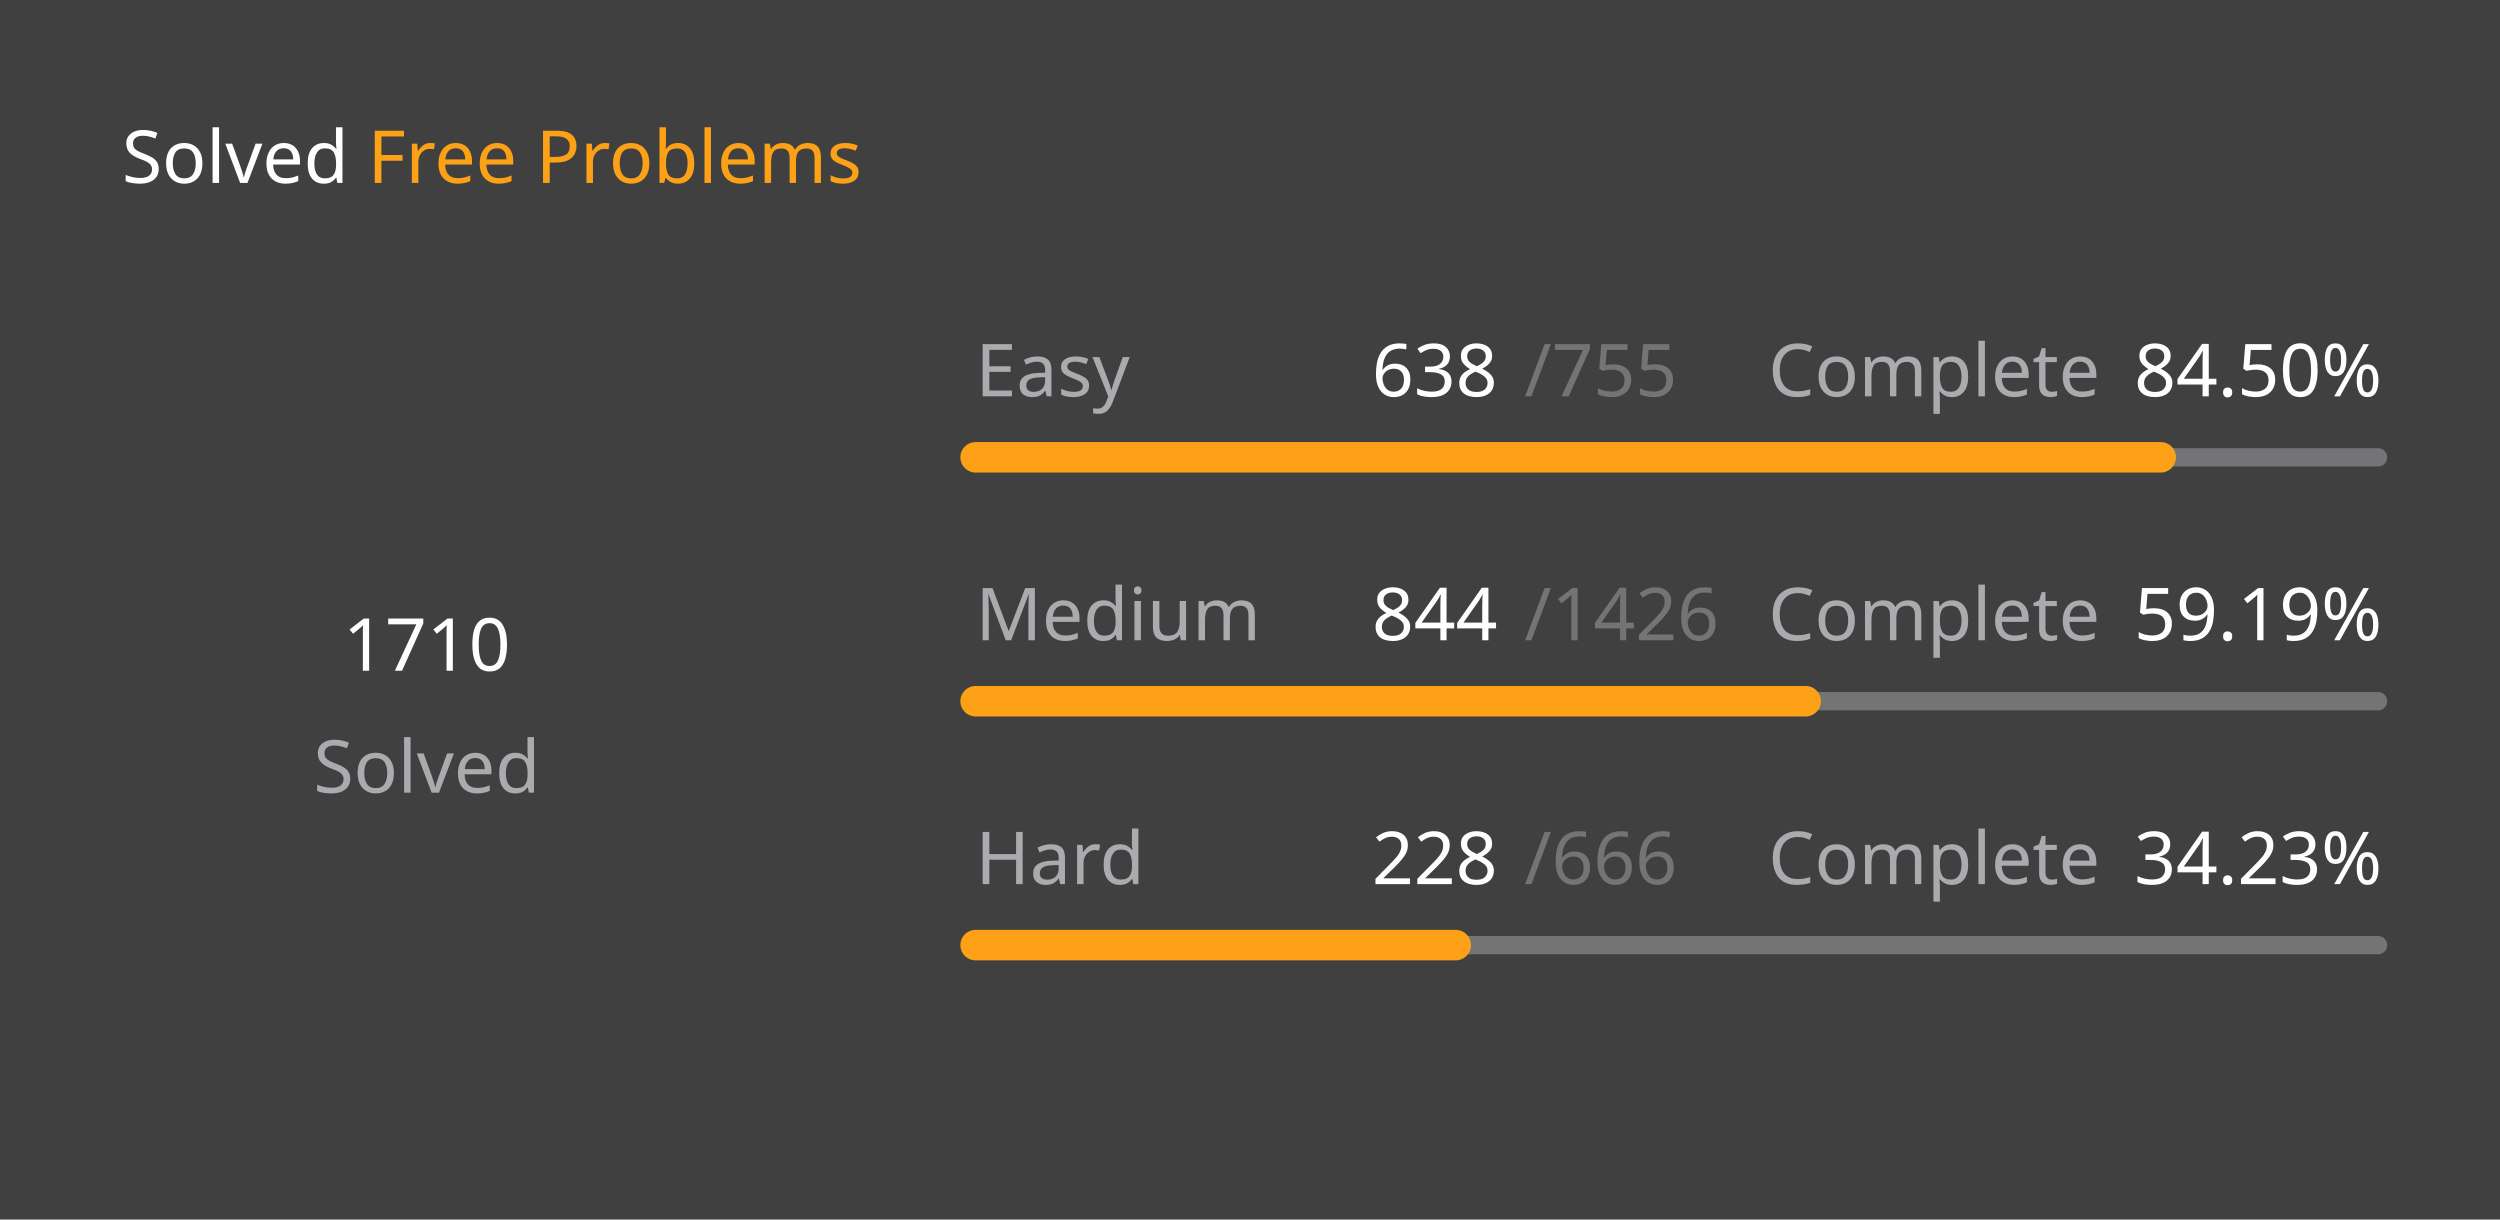
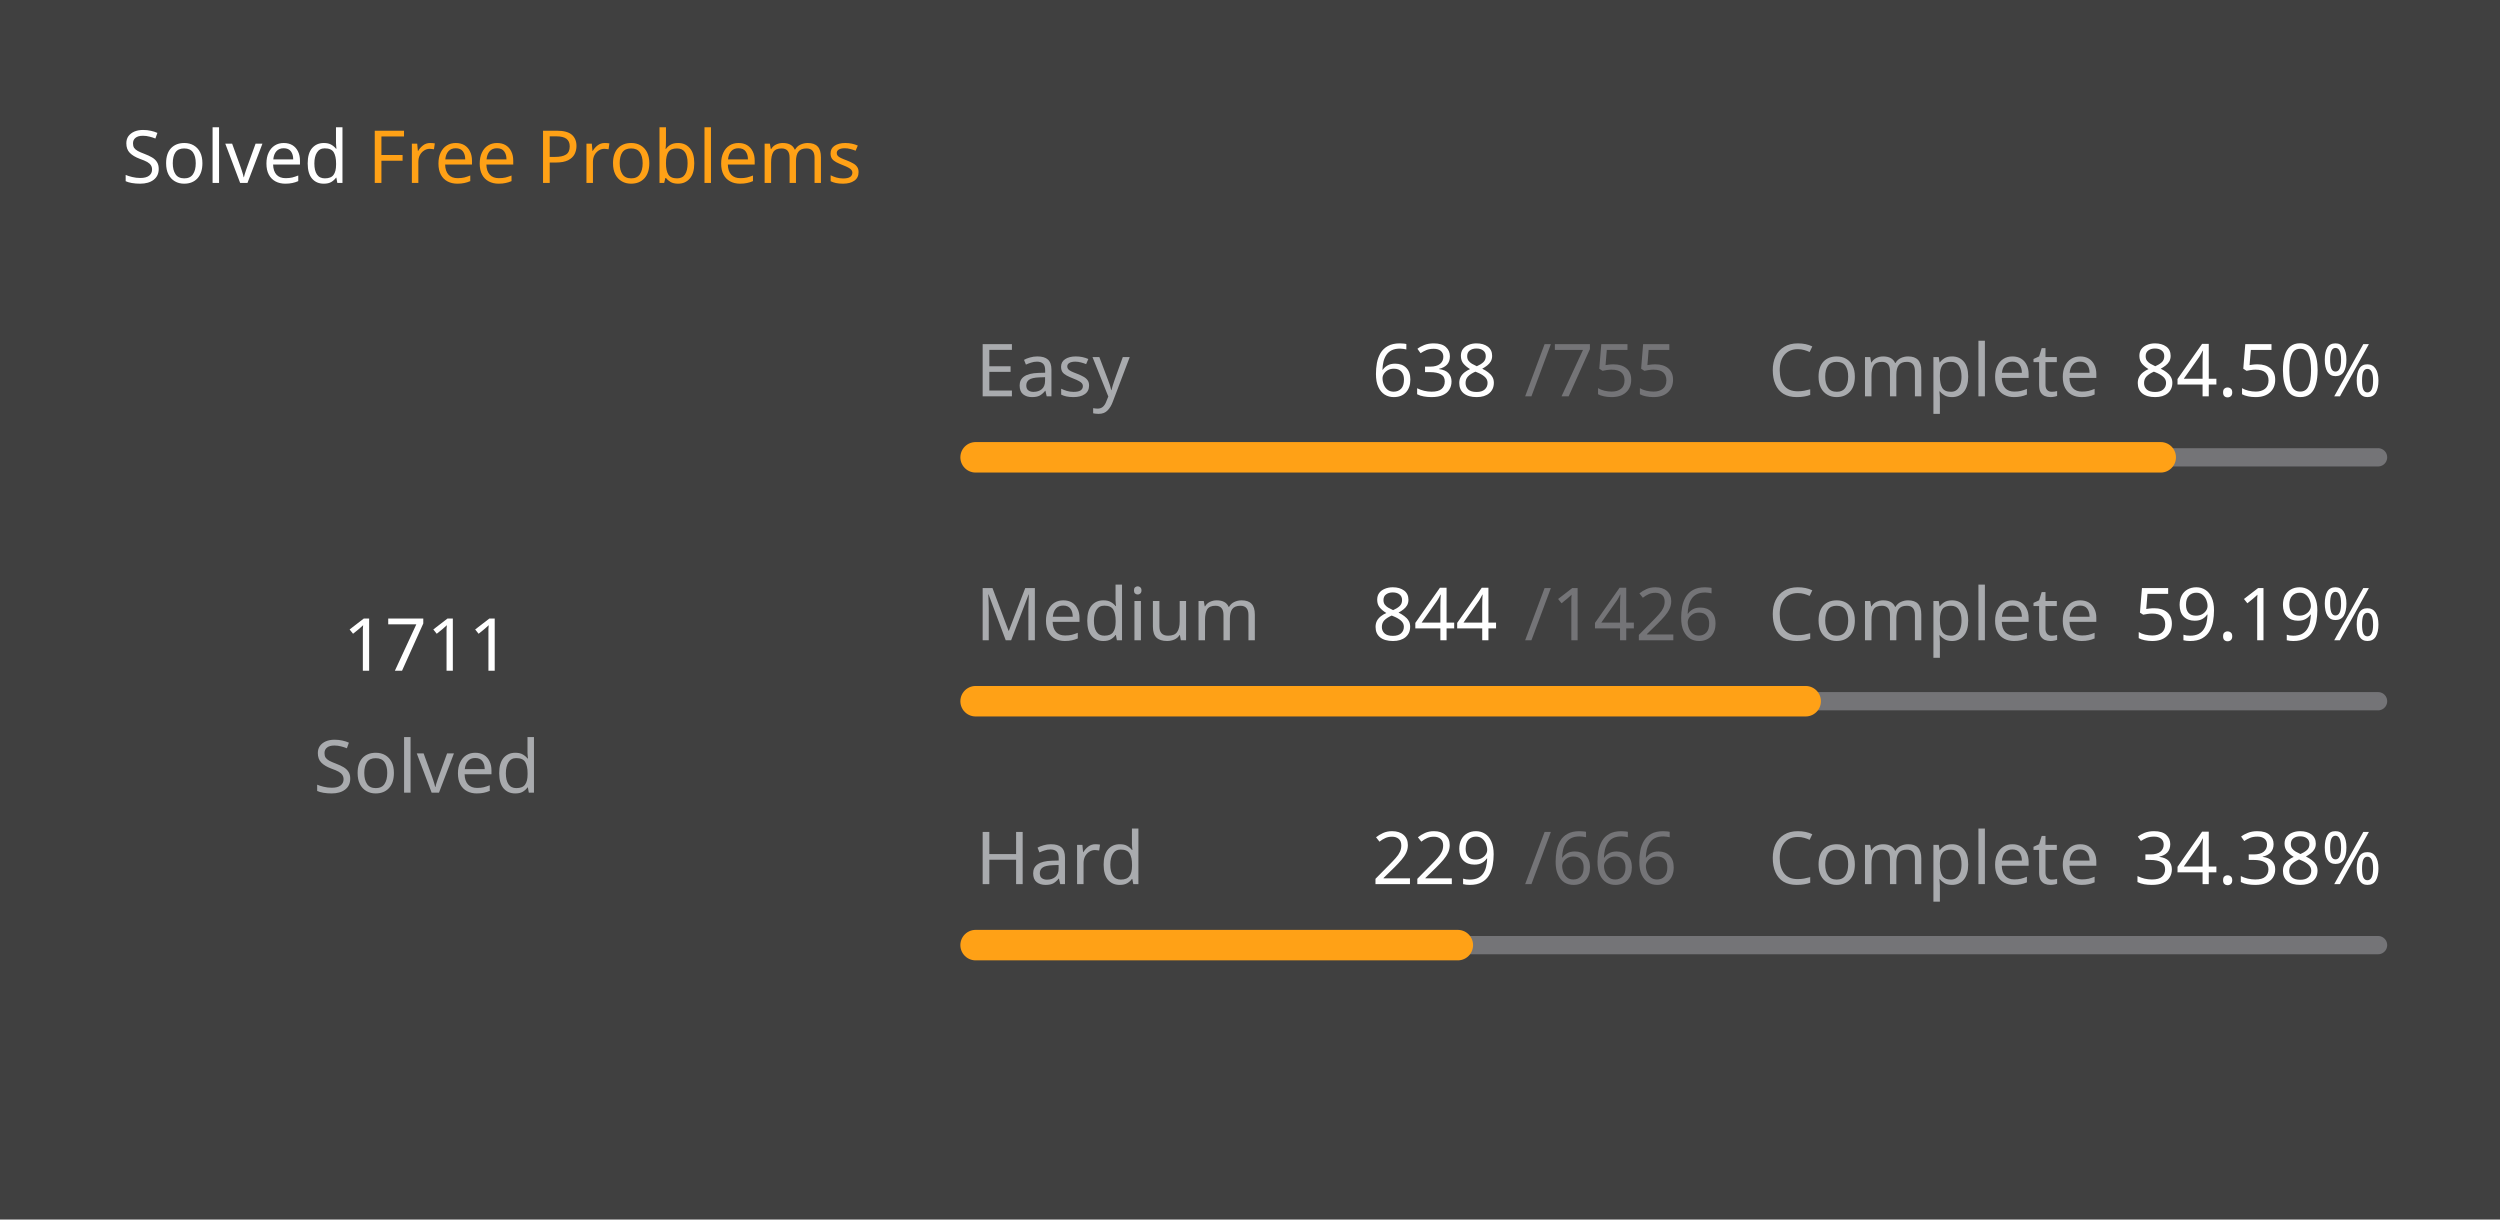
<svg xmlns="http://www.w3.org/2000/svg" version="1.1" height="200" width="410" viewBox="0 0 410 200">
  <style>*{font-family: "Segoe UI", Tahoma, Geneva, Verdana, sans-serif;}</style>
  <style>.title{font-weight: 500;font-size: 1rem;}</style>
  <style>.rotate-90{transform: rotate(-90deg);transform-origin: center;transform-box: fill-box;}</style>
  <style>.state{font-size: .75rem;}</style>
  <style>.light{color: #ffffff;fill: #ffffff;}</style>
  <style>.light-gray{color: #eff2f699;fill: #eff2f699;}</style>
  <style>.dark-gray{color: #ebebf54d;fill: #ebebf54d;}</style>
  <style>.gray{color: #747474;fill: #747474;}</style>
  <style>.orange{color: #ffa116;fill: #ffa116;}</style>
  <style>.background{color: #404040;fill: #404040;}</style>
  <rect fill="#404040" x="0" y="0" width="410" height="200" rx="0.5rem" />
  <g text-anchor="start" text-decoration="1" class="title">
    <text x="20" y="30">
      <tspan class="light">Solved</tspan>
      <tspan class="orange">Free Problems</tspan>
    </text>
  </g>
  <g class="rotate-90">
    <circle fill="none" cx="70" cy="110" r="46" stroke="#747474" stroke-width="3" stroke-linecap="round" />
-     <circle fill="none" cx="70" cy="110" r="46" stroke="#ffa116" stroke-width="5" stroke-linecap="round" stroke-dasharray="173.599 115.428" stroke-dashoffset="0" data-difficult="ALL" />
+     <circle fill="none" cx="70" cy="110" r="46" stroke="#ffa116" stroke-width="5" stroke-linecap="round" stroke-dasharray="173.7 115.326" stroke-dashoffset="0" data-difficult="ALL" />
  </g>
  <g class="state">
    <g text-anchor="middle">
-       <text x="70" y="110" class="light" font-size="1.2rem">1710</text>
+       <text x="70" y="110" class="light" font-size="1.2rem">1711</text>
      <text x="70" y="130" class="light-gray">Solved</text>
    </g>
    <g>
      <text x="160" y="65" class="light-gray">Easy</text>
      <text x="225" y="65" class="light">638</text>
      <text x="250" y="65" class="dark-gray">/755</text>
      <text x="290" y="65" class="light-gray">Complete</text>
      <text x="350" y="65" class="light">84.50%</text>
      <path d="M 160 75 L 390 75" stroke-linecap="round" stroke-linejoin="round" stroke="#ebebf54d" stroke-width="3" />
      <path d="M 160 75 L 354.358 75" stroke-linecap="round" stroke-linejoin="round" stroke="#ffa116" stroke-width="5" />
    </g>
    <g>
      <text x="160" y="105" class="light-gray">Medium</text>
      <text x="225" y="105" class="light">844</text>
      <text x="250" y="105" class="dark-gray">/1426</text>
      <text x="290" y="105" class="light-gray">Complete</text>
      <text x="350" y="105" class="light">59.19%</text>
      <path d="M 160 115 L 390 115" stroke-linecap="round" stroke-linejoin="round" stroke="#ebebf54d" stroke-width="3" />
      <path d="M 160 115 L 296.129 115" stroke-linecap="round" stroke-linejoin="round" stroke="#ffa116" stroke-width="5" />
    </g>
    <g>
      <text x="160" y="145" class="light-gray">Hard</text>
-       <text x="225" y="145" class="light">228</text>
+       <text x="225" y="145" class="light">229</text>
      <text x="250" y="145" class="dark-gray">/666</text>
      <text x="290" y="145" class="light-gray">Complete</text>
-       <text x="350" y="145" class="light">34.23%</text>
+       <text x="350" y="145" class="light">34.38%</text>
      <path d="M 160 155 L 390 155" stroke-linecap="round" stroke-linejoin="round" stroke="#ebebf54d" stroke-width="3" />
-       <path d="M 160 155 L 238.739 155" stroke-linecap="round" stroke-linejoin="round" stroke="#ffa116" stroke-width="5" />
+       <path d="M 160 155 L 239.084 155" stroke-linecap="round" stroke-linejoin="round" stroke="#ffa116" stroke-width="5" />
    </g>
  </g>
</svg>
